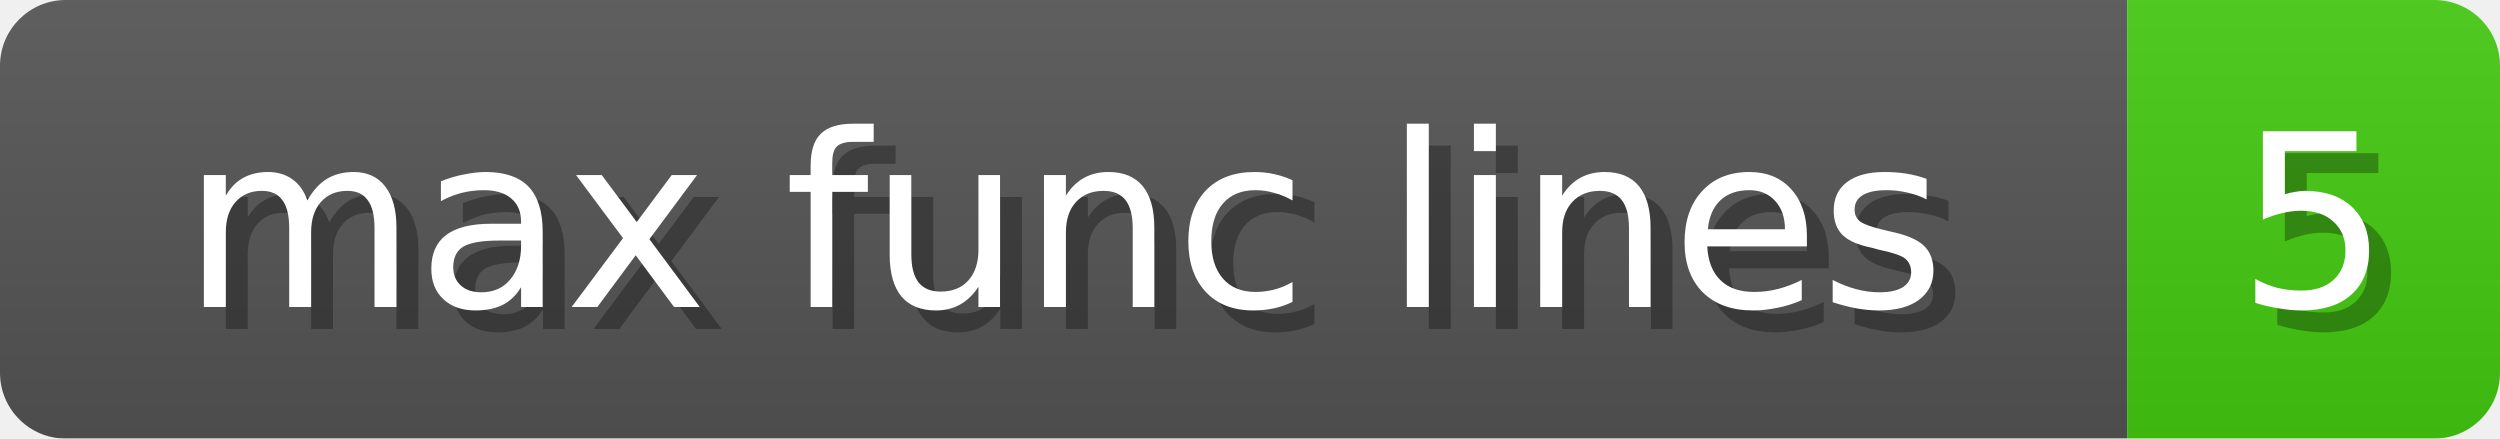
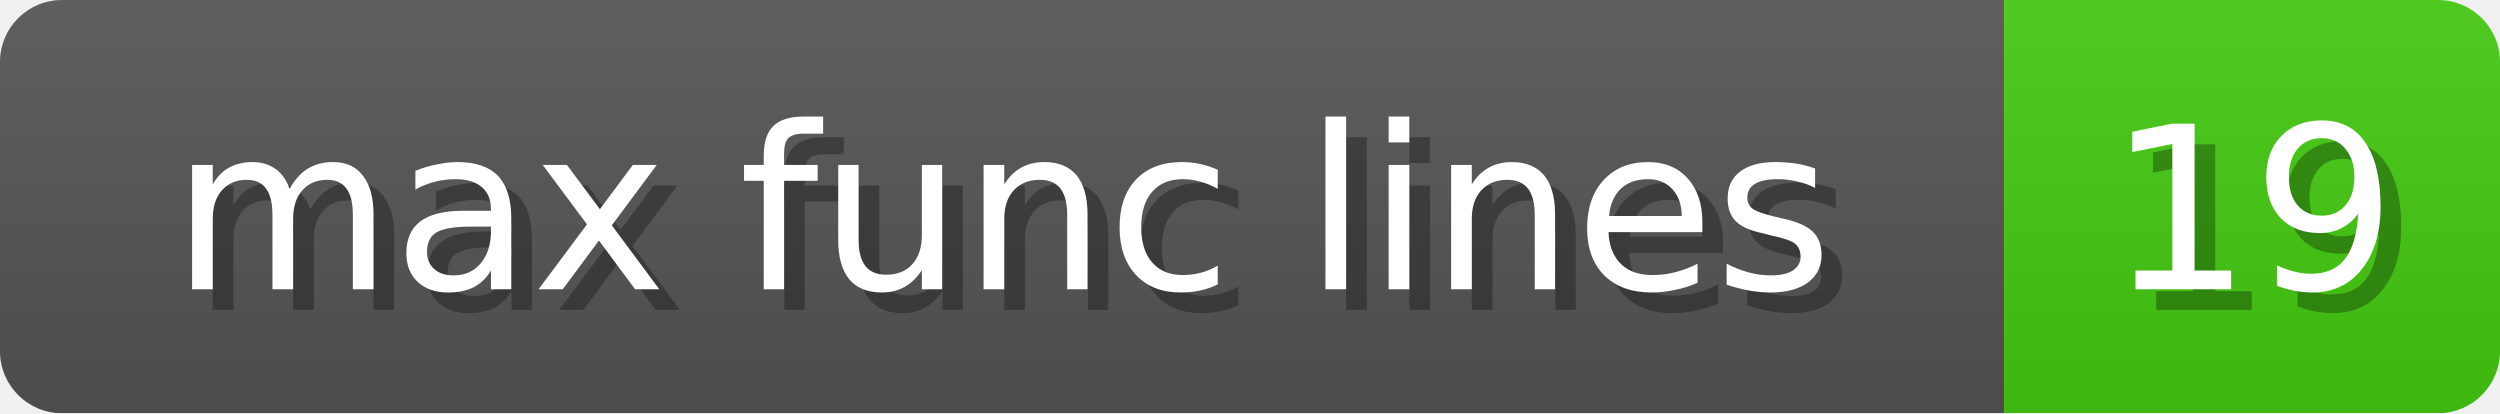
- <svg xmlns="http://www.w3.org/2000/svg" width="114" height="20">
+ <svg xmlns="http://www.w3.org/2000/svg" width="121" height="20">
  <linearGradient id="b" x2="0" y2="100%">
    <stop offset="0" stop-color="#bbb" stop-opacity=".1" />
    <stop offset="1" stop-opacity=".1" />
  </linearGradient>
  <mask id="anybadge_8">
-     <rect width="114" height="20" rx="3" fill="#fff" />
+     <rect width="121" height="20" rx="3" fill="#fff" />
  </mask>
  <g mask="url(#anybadge_8)">
    <path fill="#555" d="M0 0h97v20H0z" />
-     <path fill="#4C1" d="M97 0h17v20H97z" />
-     <path fill="url(#b)" d="M0 0h114v20H0z" />
+     <path fill="#4C1" d="M97 0h24v20H97z" />
+     <path fill="url(#b)" d="M0 0h121v20H0z" />
  </g>
  <g fill="#fff" text-anchor="middle" font-family="DejaVu Sans,Verdana,Geneva,sans-serif" font-size="11">
    <text x="49.5" y="15" fill="#010101" fill-opacity=".3">max func lines</text>
    <text x="48.5" y="14">max func lines</text>
  </g>
  <g fill="#fff" text-anchor="middle" font-family="DejaVu Sans,Verdana,Geneva,sans-serif" font-size="11">
-     <text x="106.5" y="15" fill="#010101" fill-opacity=".3">5</text>
-     <text x="105.5" y="14">5</text>
+     <text x="110.0" y="15" fill="#010101" fill-opacity=".3">19</text>
+     <text x="109.0" y="14">19</text>
  </g>
</svg>
